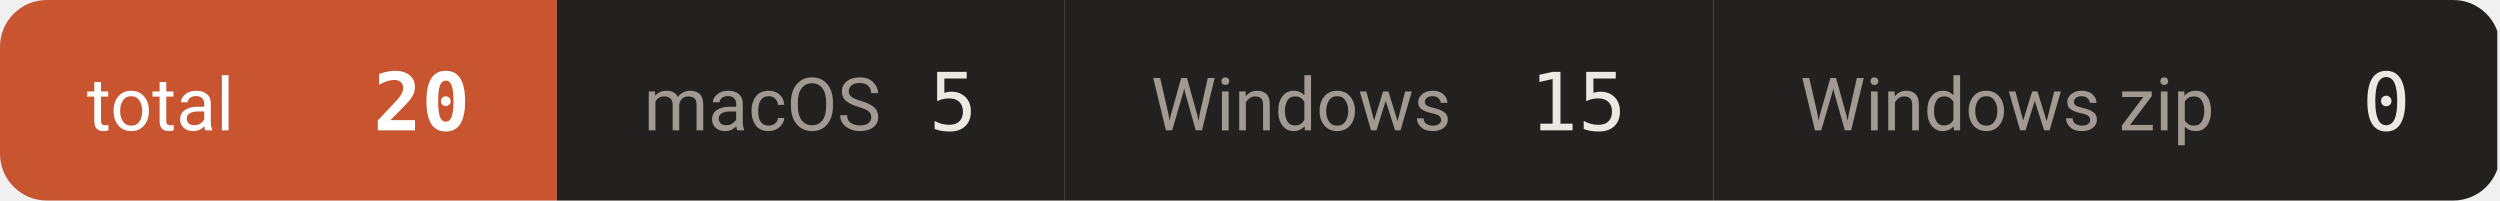
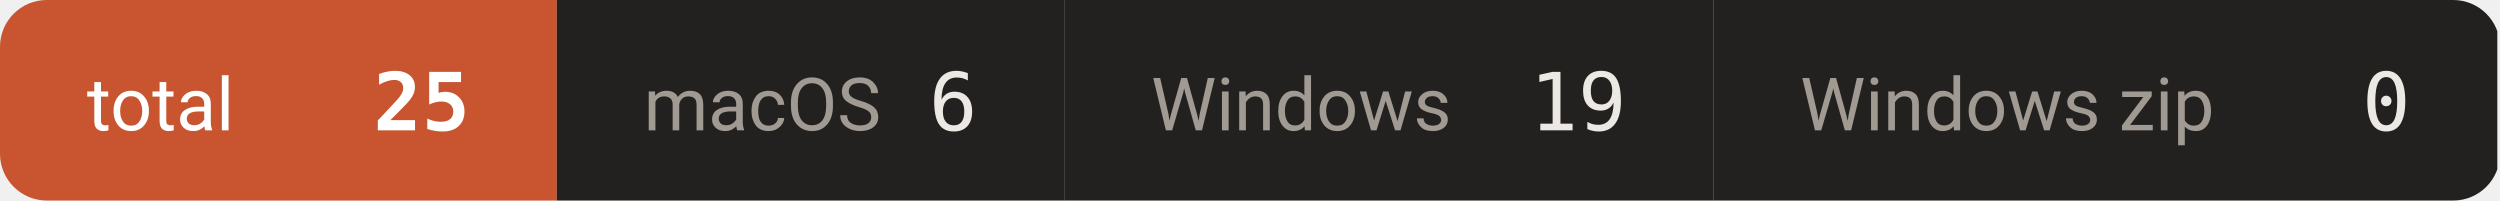
- <svg xmlns="http://www.w3.org/2000/svg" width="374" height="30" viewBox="0 0 374 30" role="img" aria-label="downloads 20">
+ <svg xmlns="http://www.w3.org/2000/svg" width="374" height="30" viewBox="0 0 374 30" role="img" aria-label="downloads 25">
  <defs>
    <clipPath id="c">
      <rect width="374" height="30" rx="7" />
    </clipPath>
  </defs>
  <g clip-path="url(#c)">
    <rect x="0.0" y="0" width="83.3" height="30" fill="#c8552f" />
    <text x="13.0" y="19.5" font-size="11" fill="#ffffff" font-family="-apple-system,BlinkMacSystemFont,'Segoe UI',Roboto,'Helvetica Neue',Arial,'Noto Sans Thai',sans-serif">total</text>
-     <text x="70.3" y="19.5" font-size="12" font-weight="600" fill="#ffffff" text-anchor="end" font-family="ui-monospace,SFMono-Regular,'SF Mono',Menlo,Consolas,monospace">20</text>
+     <text x="70.3" y="19.5" font-size="12" font-weight="600" fill="#ffffff" text-anchor="end" font-family="ui-monospace,SFMono-Regular,'SF Mono',Menlo,Consolas,monospace">25</text>
    <rect x="83.3" y="0" width="75.9" height="30" fill="#232120" />
    <text x="96.3" y="19.5" font-size="11" fill="#a09a93" font-family="-apple-system,BlinkMacSystemFont,'Segoe UI',Roboto,'Helvetica Neue',Arial,'Noto Sans Thai',sans-serif">macOS</text>
-     <text x="146.2" y="19.5" font-size="12" font-weight="500" fill="#ece9e5" text-anchor="end" font-family="ui-monospace,SFMono-Regular,'SF Mono',Menlo,Consolas,monospace">5</text>
+     <text x="146.2" y="19.5" font-size="12" font-weight="500" fill="#ece9e5" text-anchor="end" font-family="ui-monospace,SFMono-Regular,'SF Mono',Menlo,Consolas,monospace">6</text>
    <rect x="159.2" y="0" width="97.1" height="30" fill="#232120" />
    <text x="172.2" y="19.5" font-size="11" fill="#a09a93" font-family="-apple-system,BlinkMacSystemFont,'Segoe UI',Roboto,'Helvetica Neue',Arial,'Noto Sans Thai',sans-serif">Windows</text>
-     <text x="243.3" y="19.5" font-size="12" font-weight="500" fill="#ece9e5" text-anchor="end" font-family="ui-monospace,SFMono-Regular,'SF Mono',Menlo,Consolas,monospace">15</text>
+     <text x="243.3" y="19.5" font-size="12" font-weight="500" fill="#ece9e5" text-anchor="end" font-family="ui-monospace,SFMono-Regular,'SF Mono',Menlo,Consolas,monospace">19</text>
    <rect x="256.3" y="0" width="117.3" height="30" fill="#232120" />
    <text x="269.3" y="19.5" font-size="11" fill="#a09a93" font-family="-apple-system,BlinkMacSystemFont,'Segoe UI',Roboto,'Helvetica Neue',Arial,'Noto Sans Thai',sans-serif">Windows zip</text>
    <text x="360.6" y="19.5" font-size="12" font-weight="500" fill="#ece9e5" text-anchor="end" font-family="ui-monospace,SFMono-Regular,'SF Mono',Menlo,Consolas,monospace">0</text>
  </g>
</svg>
